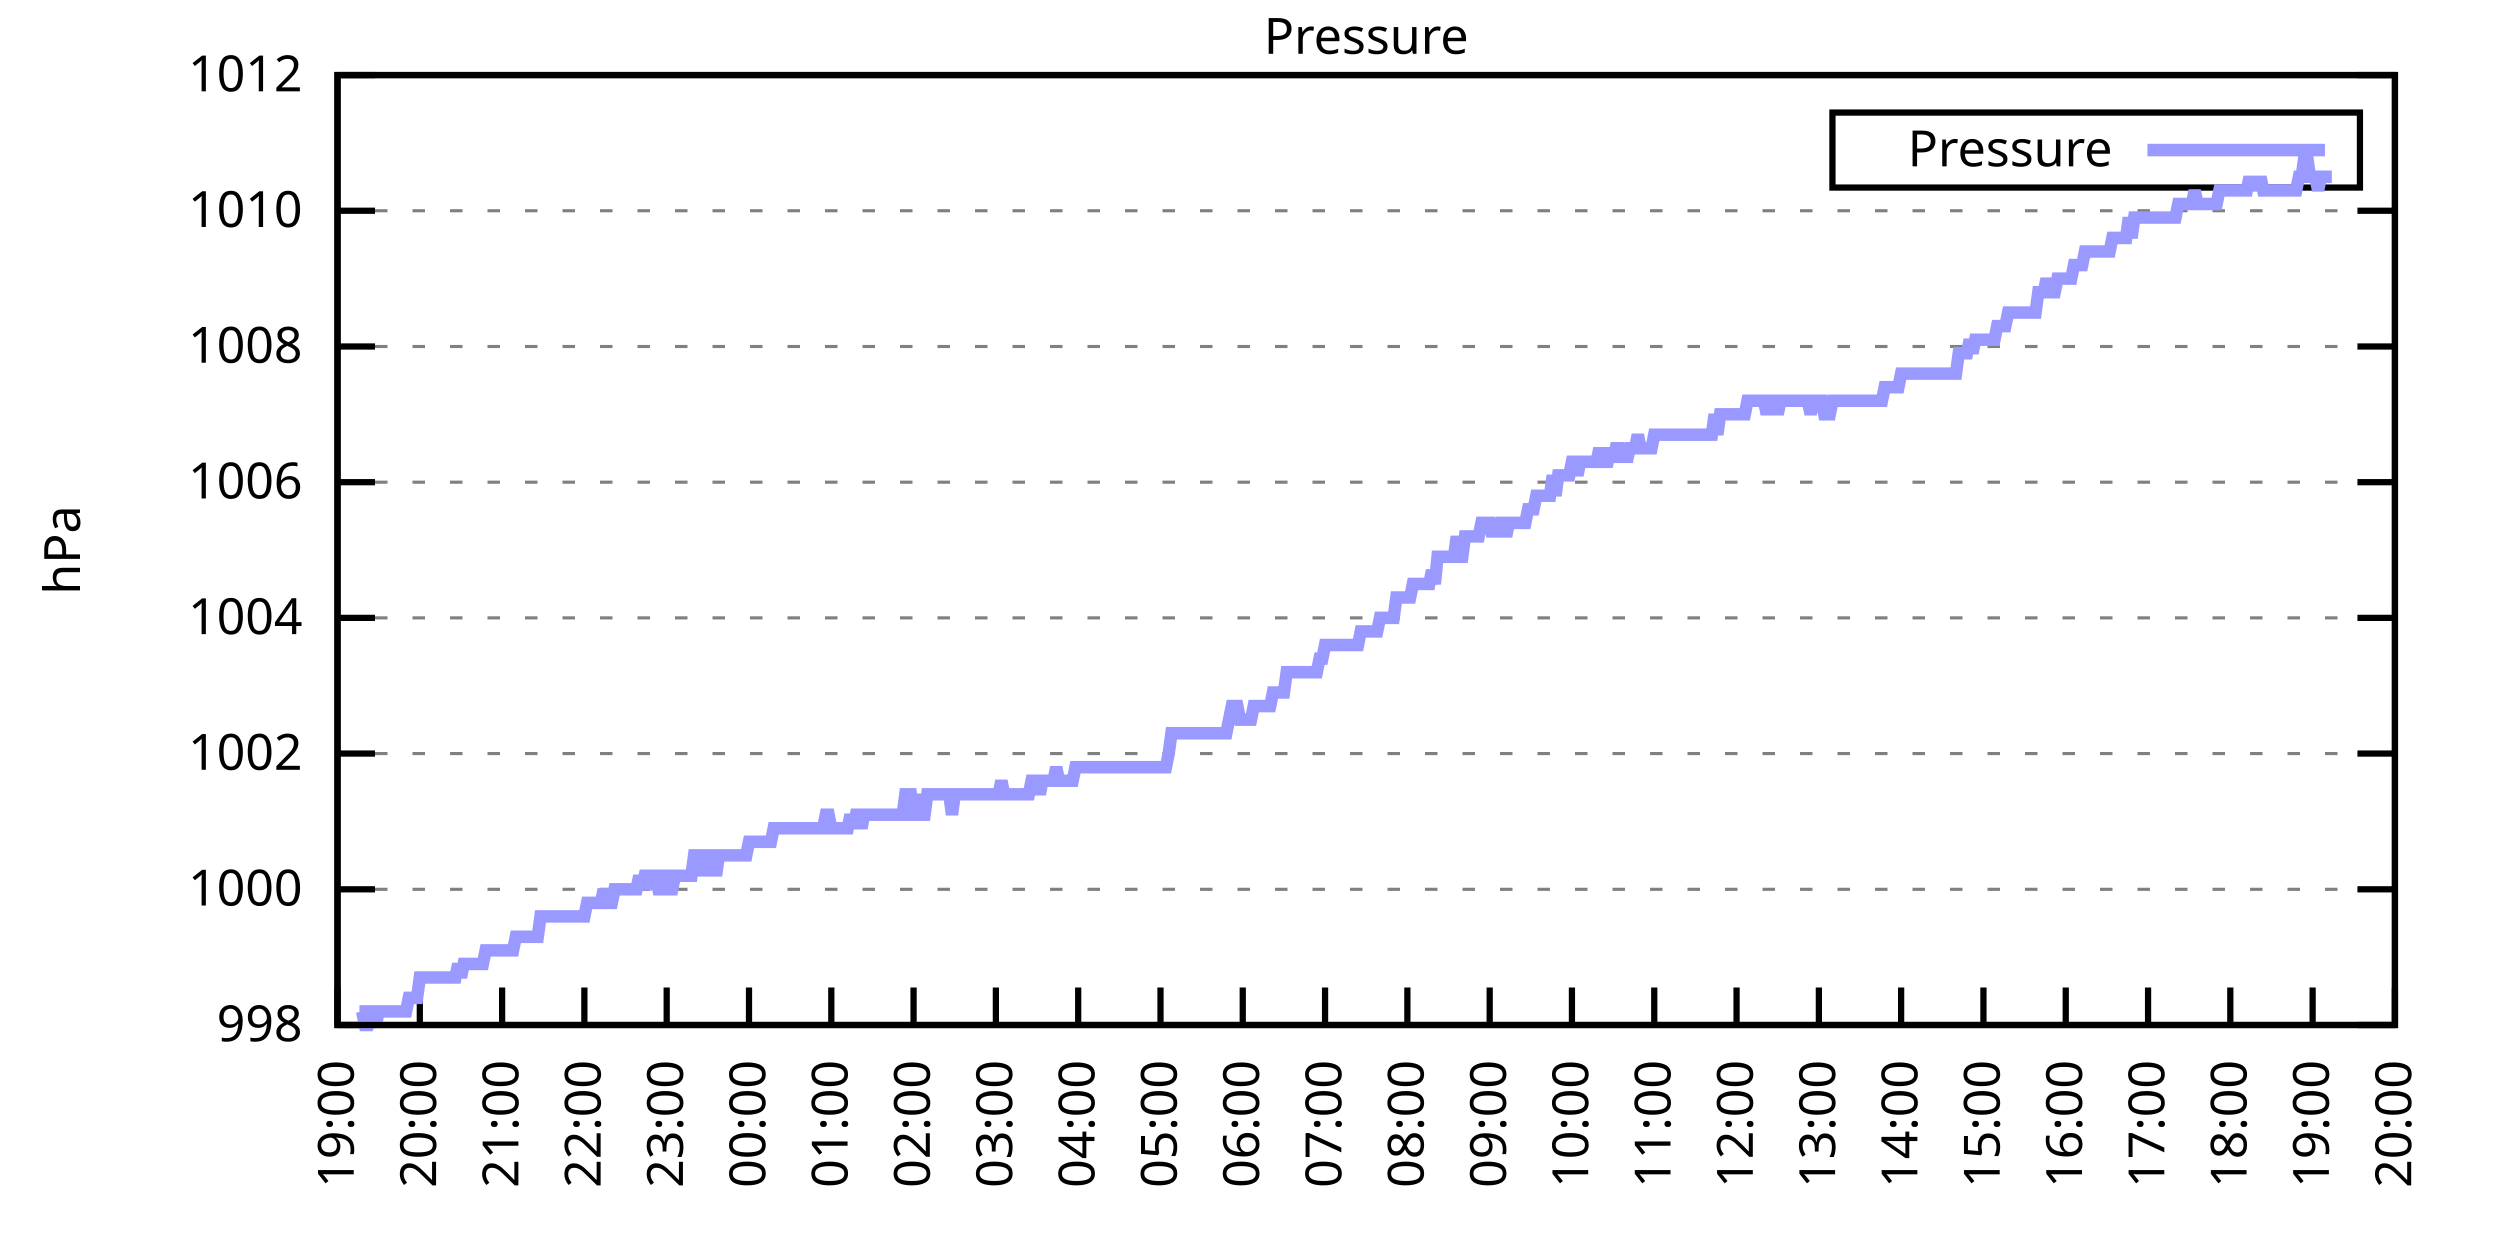
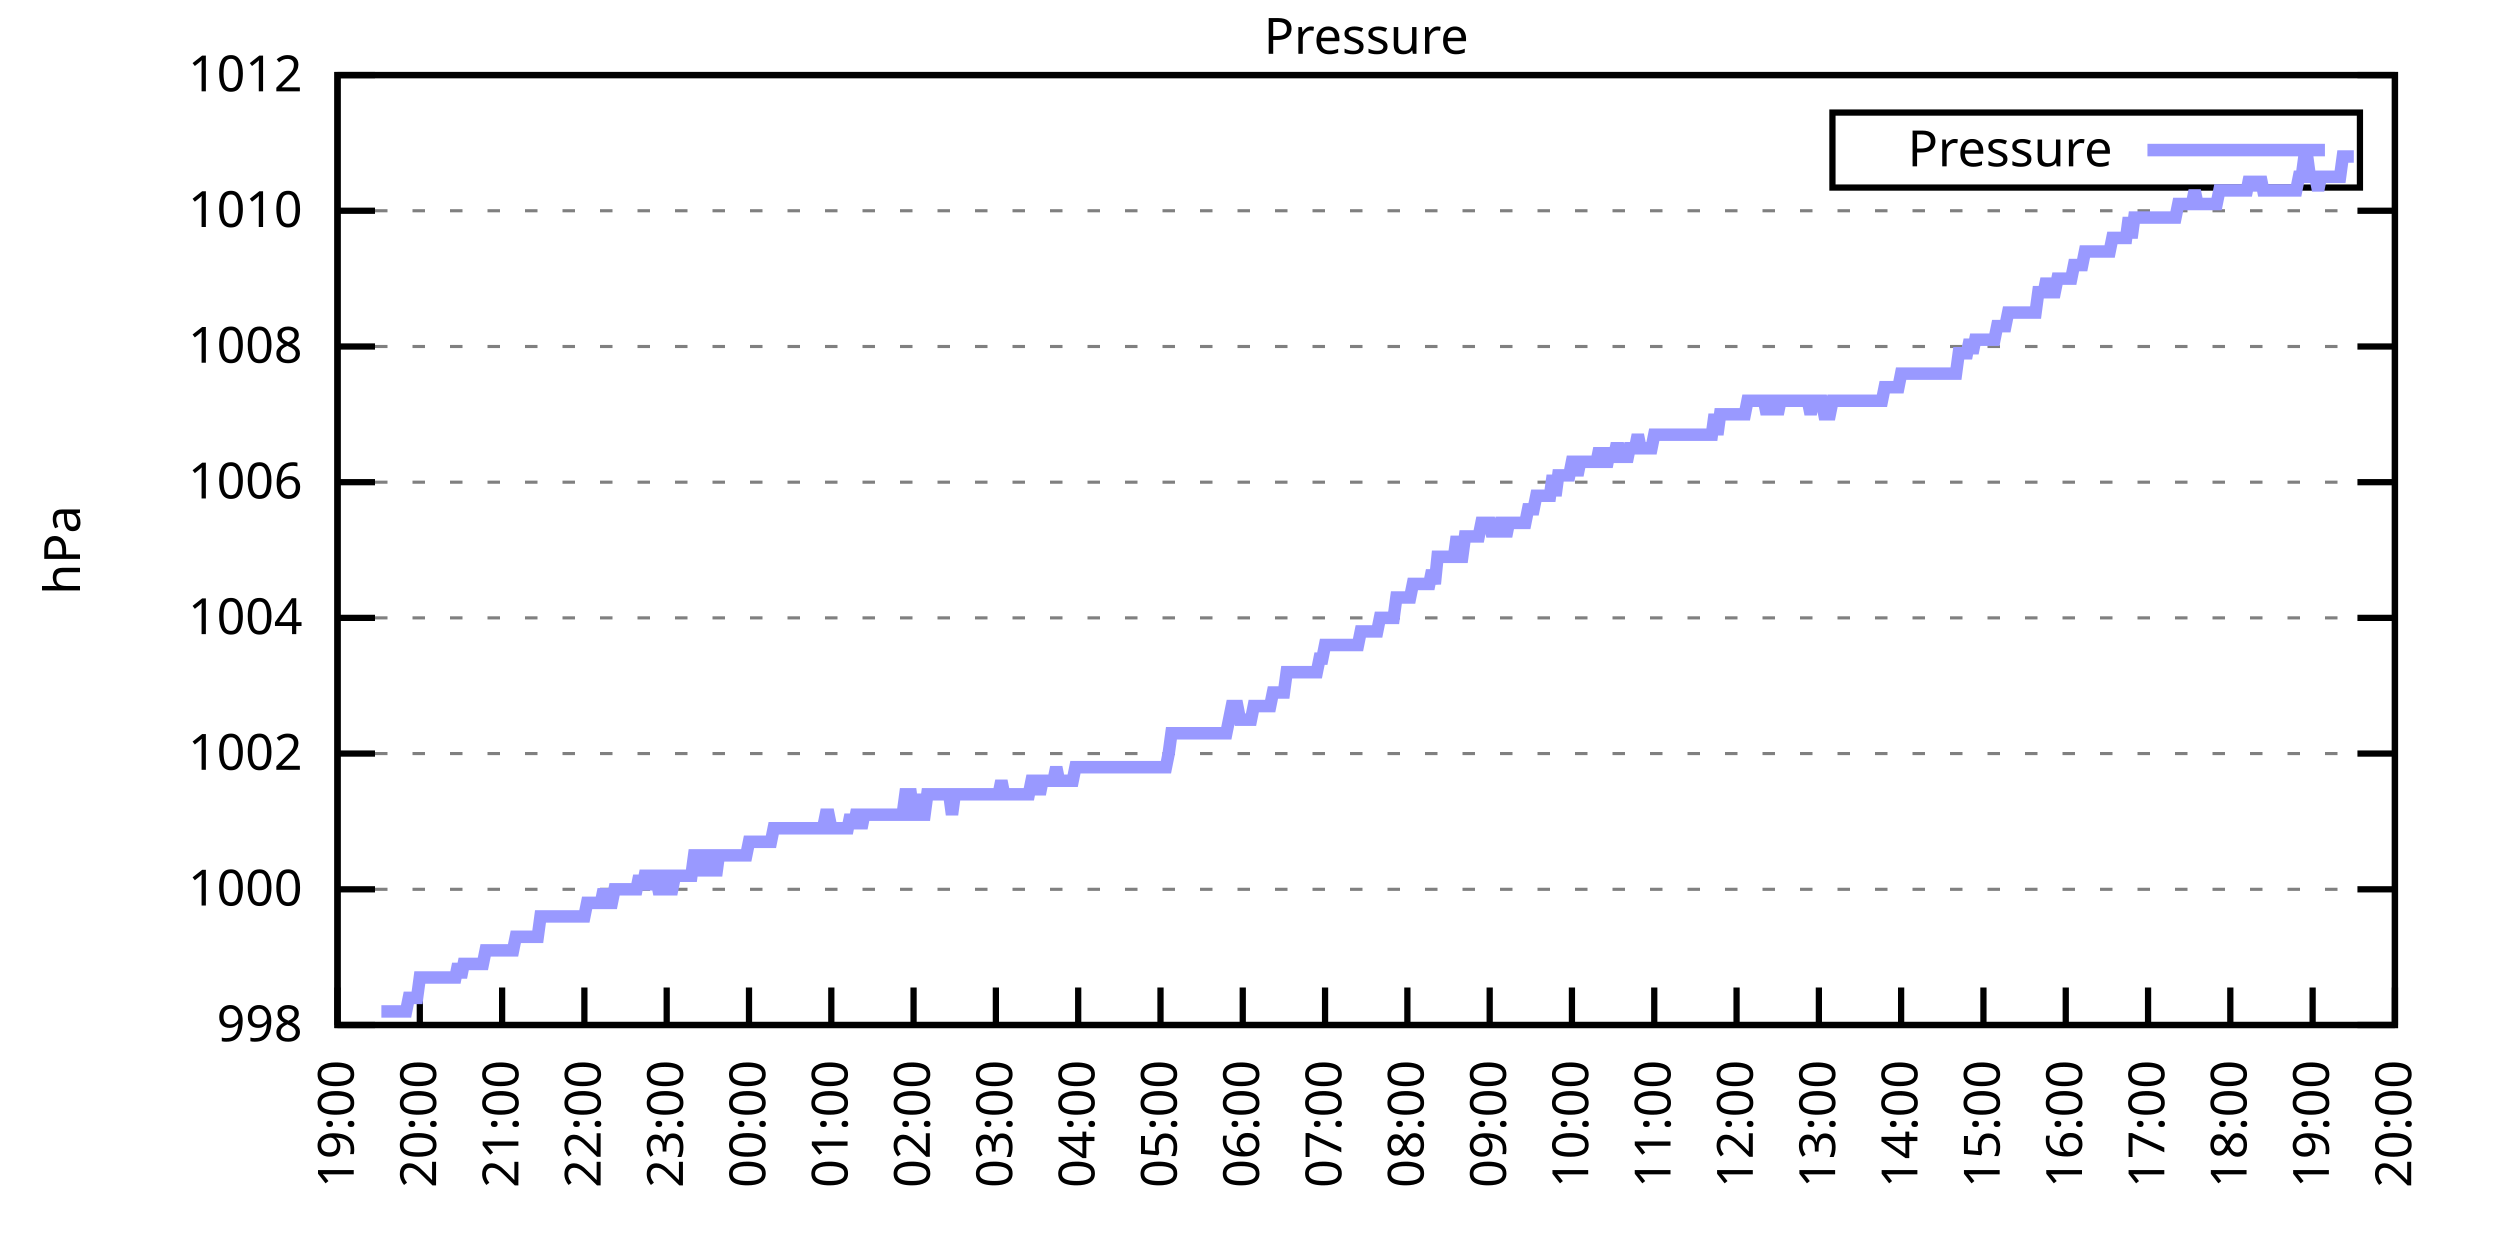
<svg xmlns="http://www.w3.org/2000/svg" xmlns:xlink="http://www.w3.org/1999/xlink" width="400" height="200" viewBox="0 0 400 200">
  <g id="gnuplot_canvas">
    <rect x="0" y="0" width="400" height="200" fill="none" />
    <defs>
      <circle id="gpDot" r="0.5" stroke-width="0.5" stroke="currentColor" />
      <path id="gpPt0" stroke-width="0.333" stroke="currentColor" d="M-1,0 h2 M0,-1 v2" />
      <path id="gpPt1" stroke-width="0.333" stroke="currentColor" d="M-1,-1 L1,1 M1,-1 L-1,1" />
      <path id="gpPt2" stroke-width="0.333" stroke="currentColor" d="M-1,0 L1,0 M0,-1 L0,1 M-1,-1 L1,1 M-1,1 L1,-1" />
      <rect id="gpPt3" stroke-width="0.333" stroke="currentColor" x="-1" y="-1" width="2" height="2" />
      <rect id="gpPt4" stroke-width="0.333" stroke="currentColor" fill="currentColor" x="-1" y="-1" width="2" height="2" />
      <circle id="gpPt5" stroke-width="0.333" stroke="currentColor" cx="0" cy="0" r="1" />
      <use xlink:href="#gpPt5" id="gpPt6" fill="currentColor" stroke="none" />
      <path id="gpPt7" stroke-width="0.333" stroke="currentColor" d="M0,-1.33 L-1.33,0.67 L1.33,0.67 z" />
      <use xlink:href="#gpPt7" id="gpPt8" fill="currentColor" stroke="none" />
      <use xlink:href="#gpPt7" id="gpPt9" stroke="currentColor" transform="rotate(180)" />
      <use xlink:href="#gpPt9" id="gpPt10" fill="currentColor" stroke="none" />
      <use xlink:href="#gpPt3" id="gpPt11" stroke="currentColor" transform="rotate(45)" />
      <use xlink:href="#gpPt11" id="gpPt12" fill="currentColor" stroke="none" />
      <path id="gpPt13" stroke-width="0.333" stroke="currentColor" d="M0,1.330 L1.265,0.411 L0.782,-1.067 L-0.782,-1.076 L-1.265,0.411 z" />
      <use xlink:href="#gpPt13" id="gpPt14" fill="currentColor" stroke="none" />
      <filter id="textbox" filterUnits="objectBoundingBox" x="0" y="0" height="1" width="1">
        <feFlood flood-color="white" flood-opacity="1" result="bgnd" />
        <feComposite in="SourceGraphic" in2="bgnd" operator="atop" />
      </filter>
      <filter id="greybox" filterUnits="objectBoundingBox" x="0" y="0" height="1" width="1">
        <feFlood flood-color="lightgrey" flood-opacity="1" result="grey" />
        <feComposite in="SourceGraphic" in2="grey" operator="atop" />
      </filter>
    </defs>
    <g fill="none" color="white" stroke="currentColor" stroke-width="1.00" stroke-linecap="butt" stroke-linejoin="miter">
</g>
    <g fill="none" color="black" stroke="currentColor" stroke-width="1.00" stroke-linecap="butt" stroke-linejoin="miter">
      <g stroke="none" shape-rendering="crispEdges">
        <polygon fill="rgb(255, 255, 255)" points="54.00,164.00 383.18,164.00 383.18,12.02 54.00,12.02 " />
      </g>
    </g>
    <g fill="none" color="black" stroke="currentColor" stroke-width="1.00" stroke-linecap="butt" stroke-linejoin="miter">
</g>
    <g fill="none" color="black" stroke="black" stroke-width="0.50" stroke-linecap="butt" stroke-linejoin="miter">
</g>
    <g fill="none" color="gray" stroke="currentColor" stroke-width="0.50" stroke-linecap="butt" stroke-linejoin="miter">
      <path stroke="gray" stroke-dasharray="2,4" class="gridline" d="M54.00,164.00 L383.19,164.00  " />
    </g>
    <g fill="none" color="gray" stroke="gray" stroke-width="1.00" stroke-linecap="butt" stroke-linejoin="miter">
</g>
    <g fill="none" color="black" stroke="currentColor" stroke-width="1.00" stroke-linecap="butt" stroke-linejoin="miter">
      <path stroke="black" d="M54.00,164.00 L60.00,164.00 M383.19,164.00 L377.19,164.00  " />
      <g transform="translate(48.40,166.60)" stroke="none" fill="black" font-family="Sans" font-size="8.00" text-anchor="end">
        <text>
          <tspan font-family="Sans"> 998</tspan>
        </text>
      </g>
    </g>
    <g fill="none" color="black" stroke="currentColor" stroke-width="1.00" stroke-linecap="butt" stroke-linejoin="miter">
</g>
    <g fill="none" color="black" stroke="black" stroke-width="0.50" stroke-linecap="butt" stroke-linejoin="miter">
</g>
    <g fill="none" color="gray" stroke="currentColor" stroke-width="0.50" stroke-linecap="butt" stroke-linejoin="miter">
      <path stroke="gray" stroke-dasharray="2,4" class="gridline" d="M54.00,142.29 L383.19,142.29  " />
    </g>
    <g fill="none" color="gray" stroke="gray" stroke-width="1.00" stroke-linecap="butt" stroke-linejoin="miter">
</g>
    <g fill="none" color="black" stroke="currentColor" stroke-width="1.00" stroke-linecap="butt" stroke-linejoin="miter">
      <path stroke="black" d="M54.00,142.29 L60.00,142.29 M383.19,142.29 L377.19,142.29  " />
      <g transform="translate(48.40,144.89)" stroke="none" fill="black" font-family="Sans" font-size="8.00" text-anchor="end">
        <text>
          <tspan font-family="Sans"> 1000</tspan>
        </text>
      </g>
    </g>
    <g fill="none" color="black" stroke="currentColor" stroke-width="1.00" stroke-linecap="butt" stroke-linejoin="miter">
</g>
    <g fill="none" color="black" stroke="black" stroke-width="0.50" stroke-linecap="butt" stroke-linejoin="miter">
</g>
    <g fill="none" color="gray" stroke="currentColor" stroke-width="0.50" stroke-linecap="butt" stroke-linejoin="miter">
      <path stroke="gray" stroke-dasharray="2,4" class="gridline" d="M54.00,120.57 L383.19,120.57  " />
    </g>
    <g fill="none" color="gray" stroke="gray" stroke-width="1.00" stroke-linecap="butt" stroke-linejoin="miter">
</g>
    <g fill="none" color="black" stroke="currentColor" stroke-width="1.00" stroke-linecap="butt" stroke-linejoin="miter">
      <path stroke="black" d="M54.00,120.57 L60.00,120.57 M383.19,120.57 L377.19,120.57  " />
      <g transform="translate(48.40,123.17)" stroke="none" fill="black" font-family="Sans" font-size="8.00" text-anchor="end">
        <text>
          <tspan font-family="Sans"> 1002</tspan>
        </text>
      </g>
    </g>
    <g fill="none" color="black" stroke="currentColor" stroke-width="1.00" stroke-linecap="butt" stroke-linejoin="miter">
</g>
    <g fill="none" color="black" stroke="black" stroke-width="0.50" stroke-linecap="butt" stroke-linejoin="miter">
</g>
    <g fill="none" color="gray" stroke="currentColor" stroke-width="0.50" stroke-linecap="butt" stroke-linejoin="miter">
      <path stroke="gray" stroke-dasharray="2,4" class="gridline" d="M54.00,98.86 L383.19,98.86  " />
    </g>
    <g fill="none" color="gray" stroke="gray" stroke-width="1.00" stroke-linecap="butt" stroke-linejoin="miter">
</g>
    <g fill="none" color="black" stroke="currentColor" stroke-width="1.00" stroke-linecap="butt" stroke-linejoin="miter">
      <path stroke="black" d="M54.00,98.86 L60.00,98.86 M383.19,98.86 L377.19,98.86  " />
      <g transform="translate(48.40,101.46)" stroke="none" fill="black" font-family="Sans" font-size="8.00" text-anchor="end">
        <text>
          <tspan font-family="Sans"> 1004</tspan>
        </text>
      </g>
    </g>
    <g fill="none" color="black" stroke="currentColor" stroke-width="1.00" stroke-linecap="butt" stroke-linejoin="miter">
</g>
    <g fill="none" color="black" stroke="black" stroke-width="0.50" stroke-linecap="butt" stroke-linejoin="miter">
</g>
    <g fill="none" color="gray" stroke="currentColor" stroke-width="0.50" stroke-linecap="butt" stroke-linejoin="miter">
      <path stroke="gray" stroke-dasharray="2,4" class="gridline" d="M54.00,77.15 L383.19,77.15  " />
    </g>
    <g fill="none" color="gray" stroke="gray" stroke-width="1.00" stroke-linecap="butt" stroke-linejoin="miter">
</g>
    <g fill="none" color="black" stroke="currentColor" stroke-width="1.00" stroke-linecap="butt" stroke-linejoin="miter">
      <path stroke="black" d="M54.00,77.15 L60.00,77.15 M383.19,77.15 L377.19,77.15  " />
      <g transform="translate(48.40,79.75)" stroke="none" fill="black" font-family="Sans" font-size="8.00" text-anchor="end">
        <text>
          <tspan font-family="Sans"> 1006</tspan>
        </text>
      </g>
    </g>
    <g fill="none" color="black" stroke="currentColor" stroke-width="1.00" stroke-linecap="butt" stroke-linejoin="miter">
</g>
    <g fill="none" color="black" stroke="black" stroke-width="0.50" stroke-linecap="butt" stroke-linejoin="miter">
</g>
    <g fill="none" color="gray" stroke="currentColor" stroke-width="0.50" stroke-linecap="butt" stroke-linejoin="miter">
      <path stroke="gray" stroke-dasharray="2,4" class="gridline" d="M54.00,55.44 L383.19,55.44  " />
    </g>
    <g fill="none" color="gray" stroke="gray" stroke-width="1.00" stroke-linecap="butt" stroke-linejoin="miter">
</g>
    <g fill="none" color="black" stroke="currentColor" stroke-width="1.00" stroke-linecap="butt" stroke-linejoin="miter">
      <path stroke="black" d="M54.00,55.44 L60.00,55.44 M383.19,55.44 L377.19,55.44  " />
      <g transform="translate(48.40,58.04)" stroke="none" fill="black" font-family="Sans" font-size="8.00" text-anchor="end">
        <text>
          <tspan font-family="Sans"> 1008</tspan>
        </text>
      </g>
    </g>
    <g fill="none" color="black" stroke="currentColor" stroke-width="1.00" stroke-linecap="butt" stroke-linejoin="miter">
</g>
    <g fill="none" color="black" stroke="black" stroke-width="0.50" stroke-linecap="butt" stroke-linejoin="miter">
</g>
    <g fill="none" color="gray" stroke="currentColor" stroke-width="0.50" stroke-linecap="butt" stroke-linejoin="miter">
      <path stroke="gray" stroke-dasharray="2,4" class="gridline" d="M54.00,33.72 L383.19,33.72  " />
    </g>
    <g fill="none" color="gray" stroke="gray" stroke-width="1.00" stroke-linecap="butt" stroke-linejoin="miter">
</g>
    <g fill="none" color="black" stroke="currentColor" stroke-width="1.00" stroke-linecap="butt" stroke-linejoin="miter">
      <path stroke="black" d="M54.00,33.72 L60.00,33.72 M383.19,33.72 L377.19,33.72  " />
      <g transform="translate(48.40,36.32)" stroke="none" fill="black" font-family="Sans" font-size="8.00" text-anchor="end">
        <text>
          <tspan font-family="Sans"> 1010</tspan>
        </text>
      </g>
    </g>
    <g fill="none" color="black" stroke="currentColor" stroke-width="1.00" stroke-linecap="butt" stroke-linejoin="miter">
</g>
    <g fill="none" color="black" stroke="black" stroke-width="0.50" stroke-linecap="butt" stroke-linejoin="miter">
</g>
    <g fill="none" color="gray" stroke="currentColor" stroke-width="0.50" stroke-linecap="butt" stroke-linejoin="miter">
      <path stroke="gray" stroke-dasharray="2,4" class="gridline" d="M54.00,12.01 L383.19,12.01  " />
    </g>
    <g fill="none" color="gray" stroke="gray" stroke-width="1.00" stroke-linecap="butt" stroke-linejoin="miter">
</g>
    <g fill="none" color="black" stroke="currentColor" stroke-width="1.00" stroke-linecap="butt" stroke-linejoin="miter">
      <path stroke="black" d="M54.00,12.01 L60.00,12.01 M383.19,12.01 L377.19,12.01  " />
      <g transform="translate(48.40,14.61)" stroke="none" fill="black" font-family="Sans" font-size="8.00" text-anchor="end">
        <text>
          <tspan font-family="Sans"> 1012</tspan>
        </text>
      </g>
    </g>
    <g fill="none" color="black" stroke="currentColor" stroke-width="1.00" stroke-linecap="butt" stroke-linejoin="miter">
      <path stroke="black" d="M54.00,164.00 L54.00,158.00  " />
      <g transform="translate(56.60,169.60) rotate(270.00)" stroke="none" fill="black" font-family="Sans" font-size="8.00" text-anchor="end">
        <text>
          <tspan font-family="Sans">19:00</tspan>
        </text>
      </g>
    </g>
    <g fill="none" color="black" stroke="currentColor" stroke-width="1.00" stroke-linecap="butt" stroke-linejoin="miter">
      <path stroke="black" d="M67.17,164.00 L67.17,158.00  " />
      <g transform="translate(69.77,169.60) rotate(270.00)" stroke="none" fill="black" font-family="Sans" font-size="8.00" text-anchor="end">
        <text>
          <tspan font-family="Sans">20:00</tspan>
        </text>
      </g>
    </g>
    <g fill="none" color="black" stroke="currentColor" stroke-width="1.00" stroke-linecap="butt" stroke-linejoin="miter">
      <path stroke="black" d="M80.34,164.00 L80.34,158.00  " />
      <g transform="translate(82.94,169.60) rotate(270.00)" stroke="none" fill="black" font-family="Sans" font-size="8.00" text-anchor="end">
        <text>
          <tspan font-family="Sans">21:00</tspan>
        </text>
      </g>
    </g>
    <g fill="none" color="black" stroke="currentColor" stroke-width="1.00" stroke-linecap="butt" stroke-linejoin="miter">
      <path stroke="black" d="M93.50,164.00 L93.50,158.00  " />
      <g transform="translate(96.10,169.60) rotate(270.00)" stroke="none" fill="black" font-family="Sans" font-size="8.00" text-anchor="end">
        <text>
          <tspan font-family="Sans">22:00</tspan>
        </text>
      </g>
    </g>
    <g fill="none" color="black" stroke="currentColor" stroke-width="1.00" stroke-linecap="butt" stroke-linejoin="miter">
      <path stroke="black" d="M106.67,164.00 L106.67,158.00  " />
      <g transform="translate(109.27,169.60) rotate(270.00)" stroke="none" fill="black" font-family="Sans" font-size="8.00" text-anchor="end">
        <text>
          <tspan font-family="Sans">23:00</tspan>
        </text>
      </g>
    </g>
    <g fill="none" color="black" stroke="currentColor" stroke-width="1.00" stroke-linecap="butt" stroke-linejoin="miter">
      <path stroke="black" d="M119.84,164.00 L119.84,158.00  " />
      <g transform="translate(122.44,169.60) rotate(270.00)" stroke="none" fill="black" font-family="Sans" font-size="8.00" text-anchor="end">
        <text>
          <tspan font-family="Sans">00:00</tspan>
        </text>
      </g>
    </g>
    <g fill="none" color="black" stroke="currentColor" stroke-width="1.00" stroke-linecap="butt" stroke-linejoin="miter">
      <path stroke="black" d="M133.01,164.00 L133.01,158.00  " />
      <g transform="translate(135.61,169.60) rotate(270.00)" stroke="none" fill="black" font-family="Sans" font-size="8.00" text-anchor="end">
        <text>
          <tspan font-family="Sans">01:00</tspan>
        </text>
      </g>
    </g>
    <g fill="none" color="black" stroke="currentColor" stroke-width="1.00" stroke-linecap="butt" stroke-linejoin="miter">
      <path stroke="black" d="M146.17,164.00 L146.17,158.00  " />
      <g transform="translate(148.77,169.60) rotate(270.00)" stroke="none" fill="black" font-family="Sans" font-size="8.00" text-anchor="end">
        <text>
          <tspan font-family="Sans">02:00</tspan>
        </text>
      </g>
    </g>
    <g fill="none" color="black" stroke="currentColor" stroke-width="1.00" stroke-linecap="butt" stroke-linejoin="miter">
      <path stroke="black" d="M159.34,164.00 L159.34,158.00  " />
      <g transform="translate(161.94,169.60) rotate(270.00)" stroke="none" fill="black" font-family="Sans" font-size="8.00" text-anchor="end">
        <text>
          <tspan font-family="Sans">03:00</tspan>
        </text>
      </g>
    </g>
    <g fill="none" color="black" stroke="currentColor" stroke-width="1.00" stroke-linecap="butt" stroke-linejoin="miter">
      <path stroke="black" d="M172.51,164.00 L172.51,158.00  " />
      <g transform="translate(175.11,169.60) rotate(270.00)" stroke="none" fill="black" font-family="Sans" font-size="8.00" text-anchor="end">
        <text>
          <tspan font-family="Sans">04:00</tspan>
        </text>
      </g>
    </g>
    <g fill="none" color="black" stroke="currentColor" stroke-width="1.00" stroke-linecap="butt" stroke-linejoin="miter">
      <path stroke="black" d="M185.68,164.00 L185.68,158.00  " />
      <g transform="translate(188.28,169.60) rotate(270.00)" stroke="none" fill="black" font-family="Sans" font-size="8.00" text-anchor="end">
        <text>
          <tspan font-family="Sans">05:00</tspan>
        </text>
      </g>
    </g>
    <g fill="none" color="black" stroke="currentColor" stroke-width="1.00" stroke-linecap="butt" stroke-linejoin="miter">
      <path stroke="black" d="M198.84,164.00 L198.84,158.00  " />
      <g transform="translate(201.44,169.60) rotate(270.00)" stroke="none" fill="black" font-family="Sans" font-size="8.00" text-anchor="end">
        <text>
          <tspan font-family="Sans">06:00</tspan>
        </text>
      </g>
    </g>
    <g fill="none" color="black" stroke="currentColor" stroke-width="1.00" stroke-linecap="butt" stroke-linejoin="miter">
      <path stroke="black" d="M212.01,164.00 L212.01,158.00  " />
      <g transform="translate(214.61,169.60) rotate(270.00)" stroke="none" fill="black" font-family="Sans" font-size="8.00" text-anchor="end">
        <text>
          <tspan font-family="Sans">07:00</tspan>
        </text>
      </g>
    </g>
    <g fill="none" color="black" stroke="currentColor" stroke-width="1.00" stroke-linecap="butt" stroke-linejoin="miter">
      <path stroke="black" d="M225.18,164.00 L225.18,158.00  " />
      <g transform="translate(227.78,169.60) rotate(270.00)" stroke="none" fill="black" font-family="Sans" font-size="8.00" text-anchor="end">
        <text>
          <tspan font-family="Sans">08:00</tspan>
        </text>
      </g>
    </g>
    <g fill="none" color="black" stroke="currentColor" stroke-width="1.00" stroke-linecap="butt" stroke-linejoin="miter">
      <path stroke="black" d="M238.35,164.00 L238.35,158.00  " />
      <g transform="translate(240.95,169.60) rotate(270.00)" stroke="none" fill="black" font-family="Sans" font-size="8.00" text-anchor="end">
        <text>
          <tspan font-family="Sans">09:00</tspan>
        </text>
      </g>
    </g>
    <g fill="none" color="black" stroke="currentColor" stroke-width="1.00" stroke-linecap="butt" stroke-linejoin="miter">
      <path stroke="black" d="M251.51,164.00 L251.51,158.00  " />
      <g transform="translate(254.11,169.60) rotate(270.00)" stroke="none" fill="black" font-family="Sans" font-size="8.00" text-anchor="end">
        <text>
          <tspan font-family="Sans">10:00</tspan>
        </text>
      </g>
    </g>
    <g fill="none" color="black" stroke="currentColor" stroke-width="1.00" stroke-linecap="butt" stroke-linejoin="miter">
      <path stroke="black" d="M264.68,164.00 L264.68,158.00  " />
      <g transform="translate(267.28,169.60) rotate(270.00)" stroke="none" fill="black" font-family="Sans" font-size="8.00" text-anchor="end">
        <text>
          <tspan font-family="Sans">11:00</tspan>
        </text>
      </g>
    </g>
    <g fill="none" color="black" stroke="currentColor" stroke-width="1.00" stroke-linecap="butt" stroke-linejoin="miter">
      <path stroke="black" d="M277.85,164.00 L277.85,158.00  " />
      <g transform="translate(280.45,169.60) rotate(270.00)" stroke="none" fill="black" font-family="Sans" font-size="8.00" text-anchor="end">
        <text>
          <tspan font-family="Sans">12:00</tspan>
        </text>
      </g>
    </g>
    <g fill="none" color="black" stroke="currentColor" stroke-width="1.00" stroke-linecap="butt" stroke-linejoin="miter">
      <path stroke="black" d="M291.02,164.00 L291.02,158.00  " />
      <g transform="translate(293.62,169.60) rotate(270.00)" stroke="none" fill="black" font-family="Sans" font-size="8.00" text-anchor="end">
        <text>
          <tspan font-family="Sans">13:00</tspan>
        </text>
      </g>
    </g>
    <g fill="none" color="black" stroke="currentColor" stroke-width="1.00" stroke-linecap="butt" stroke-linejoin="miter">
      <path stroke="black" d="M304.18,164.00 L304.18,158.00  " />
      <g transform="translate(306.78,169.60) rotate(270.00)" stroke="none" fill="black" font-family="Sans" font-size="8.00" text-anchor="end">
        <text>
          <tspan font-family="Sans">14:00</tspan>
        </text>
      </g>
    </g>
    <g fill="none" color="black" stroke="currentColor" stroke-width="1.00" stroke-linecap="butt" stroke-linejoin="miter">
      <path stroke="black" d="M317.35,164.00 L317.35,158.00  " />
      <g transform="translate(319.95,169.60) rotate(270.00)" stroke="none" fill="black" font-family="Sans" font-size="8.00" text-anchor="end">
        <text>
          <tspan font-family="Sans">15:00</tspan>
        </text>
      </g>
    </g>
    <g fill="none" color="black" stroke="currentColor" stroke-width="1.00" stroke-linecap="butt" stroke-linejoin="miter">
      <path stroke="black" d="M330.52,164.00 L330.52,158.00  " />
      <g transform="translate(333.12,169.60) rotate(270.00)" stroke="none" fill="black" font-family="Sans" font-size="8.00" text-anchor="end">
        <text>
          <tspan font-family="Sans">16:00</tspan>
        </text>
      </g>
    </g>
    <g fill="none" color="black" stroke="currentColor" stroke-width="1.00" stroke-linecap="butt" stroke-linejoin="miter">
      <path stroke="black" d="M343.69,164.00 L343.69,158.00  " />
      <g transform="translate(346.29,169.60) rotate(270.00)" stroke="none" fill="black" font-family="Sans" font-size="8.00" text-anchor="end">
        <text>
          <tspan font-family="Sans">17:00</tspan>
        </text>
      </g>
    </g>
    <g fill="none" color="black" stroke="currentColor" stroke-width="1.00" stroke-linecap="butt" stroke-linejoin="miter">
      <path stroke="black" d="M356.85,164.00 L356.85,158.00  " />
      <g transform="translate(359.45,169.60) rotate(270.00)" stroke="none" fill="black" font-family="Sans" font-size="8.00" text-anchor="end">
        <text>
          <tspan font-family="Sans">18:00</tspan>
        </text>
      </g>
    </g>
    <g fill="none" color="black" stroke="currentColor" stroke-width="1.00" stroke-linecap="butt" stroke-linejoin="miter">
      <path stroke="black" d="M370.02,164.00 L370.02,158.00  " />
      <g transform="translate(372.62,169.60) rotate(270.00)" stroke="none" fill="black" font-family="Sans" font-size="8.00" text-anchor="end">
        <text>
          <tspan font-family="Sans">19:00</tspan>
        </text>
      </g>
    </g>
    <g fill="none" color="black" stroke="currentColor" stroke-width="1.00" stroke-linecap="butt" stroke-linejoin="miter">
      <path stroke="black" d="M383.19,164.00 L383.19,158.00  " />
      <g transform="translate(385.79,169.60) rotate(270.00)" stroke="none" fill="black" font-family="Sans" font-size="8.00" text-anchor="end">
        <text>
          <tspan font-family="Sans">20:00</tspan>
        </text>
      </g>
    </g>
    <g fill="none" color="black" stroke="currentColor" stroke-width="1.00" stroke-linecap="butt" stroke-linejoin="miter">
</g>
    <g fill="none" color="black" stroke="currentColor" stroke-width="1.00" stroke-linecap="butt" stroke-linejoin="miter">
      <path stroke="black" d="M54.00,12.01 L54.00,164.00 L383.19,164.00 L383.19,12.01 L54.00,12.01 Z  " />
    </g>
    <g fill="none" color="black" stroke="currentColor" stroke-width="1.00" stroke-linecap="butt" stroke-linejoin="miter">
</g>
    <g fill="none" color="black" stroke="currentColor" stroke-width="1.00" stroke-linecap="butt" stroke-linejoin="miter">
      <path stroke="black" d="M293.19,30.01 L293.19,18.01 L377.59,18.01 L377.59,30.01 L293.19,30.01 Z  " />
    </g>
    <g id="Pressure_plot_1">
      <g fill="none" color="white" stroke="black" stroke-width="2.00" stroke-linecap="butt" stroke-linejoin="miter">
</g>
      <g fill="none" color="black" stroke="currentColor" stroke-width="2.00" stroke-linecap="butt" stroke-linejoin="miter">
        <g transform="translate(337.99,26.61)" stroke="none" fill="black" font-family="Sans" font-size="8.00" text-anchor="end">
          <text>
            <tspan font-family="Sans">Pressure</tspan>
          </text>
        </g>
      </g>
      <g fill="none" color="black" stroke="currentColor" stroke-width="2.00" stroke-linecap="butt" stroke-linejoin="miter">
-         <path stroke="rgb(153, 153, 255)" d="M343.59,24.01 L371.99,24.01 M57.51,161.83 L57.95,161.83 L58.39,164.00 L58.83,164.00 L59.27,161.83 L59.71,161.83   L60.14,164.00 L60.58,161.83 L61.02,161.83 L61.46,161.83 L61.90,161.83 L62.34,161.83 L62.78,161.83 L63.22,161.83   L63.66,161.83 L64.10,161.83 L64.53,161.83 L64.97,161.83 L65.41,159.66 L65.85,159.66 L66.29,159.66 L66.73,159.66   L67.17,156.40 L67.61,156.40 L68.05,156.40 L68.48,156.40 L68.92,156.40 L69.36,156.40 L69.80,156.40 L70.24,156.40   L70.68,156.40 L71.12,156.40 L71.56,156.40 L72.00,156.40 L72.43,156.40 L72.87,156.40 L73.31,154.23 L73.75,156.40   L74.19,154.23 L74.63,154.23 L75.07,154.23 L75.51,154.23 L75.95,154.23 L76.38,154.23 L76.82,154.23 L77.26,154.23   L77.70,152.06 L78.14,152.06 L78.58,152.06 L79.02,152.06 L79.46,152.06 L79.90,152.06 L80.34,152.06 L80.77,152.06   L81.21,152.06 L81.65,152.06 L82.09,152.06 L82.53,149.89 L82.97,149.89 L83.41,149.89 L83.85,149.89 L84.29,149.89   L84.72,149.89 L85.16,149.89 L85.60,149.89 L86.04,149.89 L86.48,146.63 L86.92,146.63 L87.36,146.63 L87.80,146.63   L88.24,146.63 L88.67,146.63 L89.11,146.63 L89.55,146.63 L89.99,146.63 L90.43,146.63 L90.87,146.63 L91.31,146.63   L91.75,146.63 L92.19,146.63 L92.62,146.63 L93.06,146.63 L93.50,146.63 L93.94,144.46 L94.38,144.46 L94.82,144.46   L95.26,144.46 L95.70,144.46 L96.14,144.46 L96.58,142.29 L97.01,144.46 L97.45,144.46 L97.89,144.46 L98.33,142.29   L98.77,142.29 L99.21,142.29 L99.65,142.29 L100.09,142.29 L100.53,142.29 L100.96,142.29 L101.40,142.29 L101.84,142.29   L102.28,140.12 L102.72,142.29 L103.16,140.12 L103.60,140.12 L104.04,142.29 L104.48,140.12 L104.91,140.12 L105.35,142.29   L105.79,142.29 L106.23,140.12 L106.67,140.12 L107.11,142.29 L107.55,142.29 L107.99,140.12 L108.43,140.12 L108.87,140.12   L109.30,140.12 L109.74,140.12 L110.18,140.12 L110.62,140.12 L111.06,136.86 L111.50,136.86 L111.94,136.86 L112.38,140.12   L112.82,136.86 L113.25,140.12 L113.69,136.86 L114.13,136.86 L114.57,140.12 L115.01,136.86 L115.45,136.86 L115.89,136.86   L116.33,136.86 L116.77,136.86 L117.20,136.86 L117.64,136.86 L118.08,136.86 L118.52,136.86 L118.96,136.86 L119.40,136.86   L119.84,134.69 L120.28,134.69 L120.72,134.69 L121.15,134.69 L121.59,134.69 L122.03,134.69 L122.47,134.69 L122.91,134.69   L123.35,134.69 L123.79,132.52 L124.23,132.52 L124.67,132.52 L125.11,132.52 L125.54,132.52 L125.98,132.52 L126.42,132.52   L126.86,132.52 L127.30,132.52 L127.74,132.52 L128.18,132.52 L128.62,132.52 L129.06,132.52 L129.49,132.52 L129.93,132.52   L130.37,132.52 L130.81,132.52 L131.25,132.52 L131.69,132.52 L132.13,130.35 L132.57,130.35 L133.01,132.52 L133.44,132.52   L133.88,132.52 L134.32,132.52 L134.76,132.52 L135.20,132.52 L135.64,132.52 L136.08,130.35 L136.52,132.52 L136.96,130.35   L137.39,130.35 L137.83,132.52 L138.27,130.35 L138.71,130.35 L139.15,130.35 L139.59,130.35 L140.03,130.35 L140.47,130.35   L140.91,130.35 L141.35,130.35 L141.78,130.35 L142.22,130.35 L142.66,130.35 L143.10,130.35 L143.54,130.35 L143.98,130.35   L144.42,130.35 L144.86,127.09 L145.30,127.09 L145.73,127.09 L146.17,130.35 L146.61,130.35 L147.05,127.09 L147.49,130.35   L147.93,130.35 L148.37,127.09 L148.81,127.09 L149.25,127.09 L149.68,127.09 L150.12,127.09 L150.56,127.09 L151.00,127.09   L151.44,127.09 L151.88,127.09 L152.32,130.35 L152.76,127.09 L153.20,127.09 L153.63,127.09 L154.07,127.09 L154.51,127.09   L154.95,127.09 L155.39,127.09 L155.83,127.09 L156.27,127.09 L156.71,127.09 L157.15,127.09 L157.59,127.09 L158.02,127.09   L158.46,127.09 L158.90,127.09 L159.34,127.09 L159.78,127.09 L160.22,124.92 L160.66,127.09 L161.10,127.09 L161.54,127.09   L161.97,127.09 L162.41,127.09 L162.85,127.09 L163.29,127.09 L163.73,127.09 L164.17,127.09 L164.61,127.09 L165.05,124.92   L165.49,124.92 L165.92,124.92 L166.36,127.09 L166.80,124.92 L167.24,124.92 L167.68,124.92 L168.12,124.92 L168.56,124.92   L169.00,122.75 L169.44,124.92 L169.87,124.92 L170.31,124.92 L170.75,124.92 L171.19,124.92 L171.63,124.92 L172.07,122.75   L172.51,122.75 L172.95,122.75 L173.39,122.75 L173.83,122.75 L174.26,122.75 L174.70,122.75 L175.14,122.75 L175.58,122.75   L176.02,122.75 L176.46,122.75 L176.90,122.75 L177.34,122.75 L177.78,122.75 L178.21,122.75 L178.65,122.75 L179.09,122.75   L179.53,122.75 L179.97,122.75 L180.41,122.75 L180.85,122.75 L181.29,122.75 L181.73,122.75 L182.16,122.75 L182.60,122.75   L183.04,122.75 L183.48,122.75 L183.92,122.75 L184.36,122.75 L184.80,122.75 L185.24,122.75 L185.68,122.75 L186.11,122.75   L186.55,122.75 L186.99,120.57 L187.43,117.32 L187.87,117.32 L188.31,117.32 L188.75,117.32 L189.19,117.32 L189.63,117.32   L190.07,117.32 L190.50,117.32 L190.94,117.32 L191.38,117.32 L191.82,117.32 L192.26,117.32 L192.70,117.32 L193.14,117.32   L193.58,117.32 L194.02,117.32 L194.45,117.32 L194.89,117.32 L195.33,117.32 L195.77,117.32 L196.21,117.32 L196.65,115.15   L197.09,112.97 L197.53,112.97 L197.97,112.97 L198.40,115.15 L198.84,115.15 L199.28,115.15 L199.72,115.15 L200.16,115.15   L200.60,112.97 L201.04,112.97 L201.48,112.97 L201.92,112.97 L202.35,112.97 L202.79,112.97 L203.23,112.97 L203.67,110.80   L204.11,110.80 L204.55,110.80 L204.99,110.80 L205.43,110.80 L205.87,107.55 L206.31,107.55 L206.74,107.55 L207.18,107.55   L207.62,107.55 L208.06,107.55 L208.50,107.55 L208.94,107.55 L209.38,107.55 L209.82,107.55 L210.26,107.55 L210.69,107.55   L211.13,105.38 L211.57,105.38 L212.01,103.20 L212.45,103.20 L212.89,103.20 L213.33,103.20 L213.77,103.20 L214.21,103.20   L214.64,103.20 L215.08,103.20 L215.52,103.20 L215.96,103.20 L216.40,103.20 L216.84,103.20 L217.28,103.20 L217.72,101.03   L218.16,101.03 L218.60,101.03 L219.03,101.03 L219.47,101.03 L219.91,101.03 L220.35,101.03 L220.79,98.86 L221.23,98.86   L221.67,98.86 L222.11,98.86 L222.55,98.86 L222.98,98.86 L223.42,95.60 L223.86,95.60 L224.30,95.60 L224.74,95.60   L225.18,95.60 L225.62,95.60 L226.06,93.43 L226.50,93.43 L226.93,93.43 L227.37,93.43 L227.81,93.43 L228.25,93.43   L228.69,93.43 L229.13,91.26 L229.57,93.43 L230.01,89.09 L230.45,89.09 L230.88,89.09 L231.32,89.09 L231.76,89.09   L232.20,89.09 L232.64,89.09 L233.08,85.83 L233.52,89.09 L233.96,89.09 L234.40,85.83 L234.84,85.83 L235.27,85.83   L235.71,85.83 L236.15,85.83 L236.59,85.83 L237.03,83.66 L237.47,83.66 L237.91,83.66 L238.35,83.66 L238.79,85.83   L239.22,83.66 L239.66,85.83 L240.10,83.66 L240.54,83.66 L240.98,85.83 L241.42,83.66 L241.86,83.66 L242.30,83.66   L242.74,83.66 L243.17,83.66 L243.61,83.66 L244.05,83.66 L244.49,81.49 L244.93,81.49 L245.37,81.49 L245.81,79.32   L246.25,79.32 L246.69,79.32 L247.12,79.32 L247.56,79.32 L248.00,79.32 L248.44,76.06 L248.88,79.32 L249.32,76.06   L249.76,76.06 L250.20,76.06 L250.64,76.06 L251.08,76.06 L251.51,73.89 L251.95,73.89 L252.39,76.06 L252.83,73.89   L253.27,73.89 L253.71,73.89 L254.15,73.89 L254.59,73.89 L255.03,73.89 L255.46,73.89 L255.90,71.72 L256.34,73.89   L256.78,73.89 L257.22,73.89 L257.66,71.72 L258.10,73.89 L258.54,71.72 L258.98,71.72 L259.41,73.89 L259.85,71.72   L260.29,73.89 L260.73,71.72 L261.17,71.72 L261.61,71.72 L262.05,69.55 L262.49,71.72 L262.93,71.72 L263.36,71.72   L263.80,71.72 L264.24,71.72 L264.68,69.55 L265.12,69.55 L265.56,69.55 L266.00,69.55 L266.44,69.55 L266.88,69.55   L267.32,69.55 L267.75,69.55 L268.19,69.55 L268.63,69.55 L269.07,69.55 L269.51,69.55 L269.95,69.55 L270.39,69.55   L270.83,69.55 L271.27,69.55 L271.70,69.55 L272.14,69.55 L272.58,69.55 L273.02,69.55 L273.46,69.55 L273.90,69.55   L274.34,66.29 L274.78,69.55 L275.22,66.29 L275.65,66.29 L276.09,66.29 L276.53,66.29 L276.97,66.29 L277.41,66.29   L277.85,66.29 L278.29,66.29 L278.73,66.29 L279.17,66.29 L279.60,64.12 L280.04,64.12 L280.48,64.12 L280.92,64.12   L281.36,64.12 L281.80,64.12 L282.24,64.12 L282.68,66.29 L283.12,64.12 L283.56,64.12 L283.99,64.12 L284.43,66.29   L284.87,64.12 L285.31,64.12 L285.75,64.12 L286.19,64.12 L286.63,64.12 L287.07,64.12 L287.51,64.12 L287.94,64.12   L288.38,64.12 L288.82,64.12 L289.26,64.12 L289.70,66.29 L290.14,64.12 L290.58,64.12 L291.02,64.12 L291.46,64.12   L291.89,66.29 L292.33,66.29 L292.77,66.29 L293.21,64.12 L293.65,64.12 L294.09,64.12 L294.53,64.12 L294.97,64.12   L295.41,64.12 L295.84,64.12 L296.28,64.12 L296.72,64.12 L297.16,64.12 L297.60,64.12 L298.04,64.12 L298.48,64.12   L298.92,64.12 L299.36,64.12 L299.80,64.12 L300.23,64.12 L300.67,64.12 L301.11,64.12 L301.55,61.95 L301.99,61.95   L302.43,61.95 L302.87,61.95 L303.31,61.95 L303.75,61.95 L304.18,59.78 L304.62,59.78 L305.06,59.78 L305.50,59.78   L305.94,59.78 L306.38,59.78 L306.82,59.78 L307.26,59.78 L307.70,59.78 L308.13,59.78 L308.57,59.78 L309.01,59.78   L309.45,59.78 L309.89,59.78 L310.33,59.78 L310.77,59.78 L311.21,59.78 L311.65,59.78 L312.08,59.78 L312.52,59.78   L312.96,59.78 L313.40,56.52 L313.84,56.52 L314.28,56.52 L314.72,56.52 L315.16,54.35 L315.60,56.52 L316.04,54.35   L316.47,54.35 L316.91,54.35 L317.35,54.35 L317.79,54.35 L318.23,54.35 L318.67,54.35 L319.11,54.35 L319.55,52.18   L319.99,52.18 L320.42,52.18 L320.86,52.18 L321.30,50.01 L321.74,50.01 L322.18,50.01 L322.62,50.01 L323.06,50.01   L323.50,50.01 L323.94,50.01 L324.37,50.01 L324.81,50.01 L325.25,50.01 L325.69,50.01 L326.13,46.75 L326.57,46.75   L327.01,46.75 L327.45,44.58 L327.89,46.75 L328.33,46.75 L328.76,46.75 L329.20,44.58 L329.64,44.58 L330.08,44.58   L330.52,44.58 L330.96,44.58 L331.40,44.58 L331.84,42.41 L332.28,42.41 L332.71,42.41 L333.15,42.41 L333.59,40.24   L334.03,40.24 L334.47,40.24 L334.91,40.24 L335.35,40.24 L335.79,40.24 L336.23,40.24 L336.66,40.24 L337.10,40.24   L337.54,40.24 L337.98,38.07 L338.42,38.07 L338.86,38.07 L339.30,38.07 L339.74,38.07 L340.18,38.07 L340.61,34.81   L341.05,38.07 L341.49,34.81 L341.93,34.81 L342.37,34.81 L342.81,34.81 L343.25,34.81 L343.69,34.81 L344.13,34.81   L344.57,34.81 L345.00,34.81 L345.44,34.81 L345.88,34.81 L346.32,34.81 L346.76,34.81 L347.20,34.81 L347.64,34.81   L348.08,34.81 L348.52,32.64 L348.95,32.64 L349.39,32.64 L349.83,32.64 L350.27,32.64 L350.71,32.64 L351.15,30.47   L351.59,32.64 L352.03,32.64 L352.47,32.64 L352.90,32.64 L353.34,32.64 L353.78,32.64 L354.22,32.64 L354.66,32.64   L355.10,30.47 L355.54,30.47 L355.98,30.47 L356.42,30.47 L356.85,30.47 L357.29,30.47 L357.73,30.47 L358.17,30.47   L358.61,30.47 L359.05,30.47 L359.49,30.47 L359.93,28.29 L360.37,30.47 L360.81,28.29 L361.24,30.47 L361.68,28.29   L362.12,30.47 L362.56,30.47 L363.00,30.47 L363.44,30.47 L363.88,30.47 L364.32,30.47 L364.76,30.47 L365.19,30.47   L365.63,30.47 L366.07,30.47 L366.51,30.47 L366.95,30.47 L367.39,30.47 L367.83,28.29 L368.27,28.29 L368.71,25.04   L369.14,25.04 L369.58,28.29 L370.02,28.29 L370.46,28.29 L370.90,30.47 L371.34,28.29 L371.78,28.29 L372.22,28.29   L372.66,28.29 L373.09,28.29  " />
+         <path stroke="rgb(153, 153, 255)" d="M343.59,24.01 L371.99,24.01 M61.02,161.83 L61.46,161.83 L61.90,161.83 L62.34,161.83 L62.78,161.83 L63.22,161.83   L63.66,161.83 L64.10,161.83 L64.53,161.83 L64.97,161.83 L65.41,159.66 L65.85,159.66 L66.29,159.66 L66.73,159.66   L67.17,156.40 L67.61,156.40 L68.05,156.40 L68.48,156.40 L68.92,156.40 L69.36,156.40 L69.80,156.40 L70.24,156.40   L70.68,156.40 L71.12,156.40 L71.56,156.40 L72.00,156.40 L72.43,156.40 L72.87,156.40 L73.31,154.23 L73.75,156.40   L74.19,154.23 L74.63,154.23 L75.07,154.23 L75.51,154.23 L75.95,154.23 L76.38,154.23 L76.82,154.23 L77.26,154.23   L77.70,152.06 L78.14,152.06 L78.58,152.06 L79.02,152.06 L79.46,152.06 L79.90,152.06 L80.34,152.06 L80.77,152.06   L81.21,152.06 L81.65,152.06 L82.09,152.06 L82.53,149.89 L82.97,149.89 L83.41,149.89 L83.85,149.89 L84.29,149.89   L84.72,149.89 L85.16,149.89 L85.60,149.89 L86.04,149.89 L86.48,146.63 L86.92,146.63 L87.36,146.63 L87.80,146.63   L88.24,146.63 L88.67,146.63 L89.11,146.63 L89.55,146.63 L89.99,146.63 L90.43,146.63 L90.87,146.63 L91.31,146.63   L91.75,146.63 L92.19,146.63 L92.62,146.63 L93.06,146.63 L93.50,146.63 L93.94,144.46 L94.38,144.46 L94.82,144.46   L95.26,144.46 L95.70,144.46 L96.14,144.46 L96.58,142.29 L97.01,144.46 L97.45,144.46 L97.89,144.46 L98.33,142.29   L98.77,142.29 L99.21,142.29 L99.65,142.29 L100.09,142.29 L100.53,142.29 L100.96,142.29 L101.40,142.29 L101.84,142.29   L102.28,140.12 L102.72,142.29 L103.16,140.12 L103.60,140.12 L104.04,142.29 L104.48,140.12 L104.91,140.12 L105.35,142.29   L105.79,142.29 L106.23,140.12 L106.67,140.12 L107.11,142.29 L107.55,142.29 L107.99,140.12 L108.43,140.12 L108.87,140.12   L109.30,140.12 L109.74,140.12 L110.18,140.12 L110.62,140.12 L111.06,136.86 L111.50,136.86 L111.94,136.86 L112.38,140.12   L112.82,136.86 L113.25,140.12 L113.69,136.86 L114.13,136.86 L114.57,140.12 L115.01,136.86 L115.45,136.86 L115.89,136.86   L116.33,136.86 L116.77,136.86 L117.20,136.86 L117.64,136.86 L118.08,136.86 L118.52,136.86 L118.96,136.86 L119.40,136.86   L119.84,134.69 L120.28,134.69 L120.72,134.69 L121.15,134.69 L121.59,134.69 L122.03,134.69 L122.47,134.69 L122.91,134.69   L123.35,134.69 L123.79,132.52 L124.23,132.52 L124.67,132.52 L125.11,132.52 L125.54,132.52 L125.98,132.52 L126.42,132.52   L126.86,132.52 L127.30,132.52 L127.74,132.52 L128.18,132.52 L128.62,132.52 L129.06,132.52 L129.49,132.52 L129.93,132.52   L130.37,132.52 L130.81,132.52 L131.25,132.52 L131.69,132.52 L132.13,130.35 L132.57,130.35 L133.01,132.52 L133.44,132.52   L133.88,132.52 L134.32,132.52 L134.76,132.52 L135.20,132.52 L135.64,132.52 L136.08,130.35 L136.52,132.52 L136.96,130.35   L137.39,130.35 L137.83,132.52 L138.27,130.35 L138.71,130.35 L139.15,130.35 L139.59,130.35 L140.03,130.35 L140.47,130.35   L140.91,130.35 L141.35,130.35 L141.78,130.35 L142.22,130.35 L142.66,130.35 L143.10,130.35 L143.54,130.35 L143.98,130.35   L144.42,130.35 L144.86,127.09 L145.30,127.09 L145.73,127.09 L146.17,130.35 L146.61,130.35 L147.05,127.09 L147.49,130.35   L147.93,130.35 L148.37,127.09 L148.81,127.09 L149.25,127.09 L149.68,127.09 L150.12,127.09 L150.56,127.09 L151.00,127.09   L151.44,127.09 L151.88,127.09 L152.32,130.35 L152.76,127.09 L153.20,127.09 L153.63,127.09 L154.07,127.09 L154.51,127.09   L154.95,127.09 L155.39,127.09 L155.83,127.09 L156.27,127.09 L156.71,127.09 L157.15,127.09 L157.59,127.09 L158.02,127.09   L158.46,127.09 L158.90,127.09 L159.34,127.09 L159.78,127.09 L160.22,124.92 L160.66,127.09 L161.10,127.09 L161.54,127.09   L161.97,127.09 L162.41,127.09 L162.85,127.09 L163.29,127.09 L163.73,127.09 L164.17,127.09 L164.61,127.09 L165.05,124.92   L165.49,124.92 L165.92,124.92 L166.36,127.09 L166.80,124.92 L167.24,124.92 L167.68,124.92 L168.12,124.92 L168.56,124.92   L169.00,122.75 L169.44,124.92 L169.87,124.92 L170.31,124.92 L170.75,124.92 L171.19,124.92 L171.63,124.92 L172.07,122.75   L172.51,122.75 L172.95,122.75 L173.39,122.75 L173.83,122.75 L174.26,122.75 L174.70,122.75 L175.14,122.75 L175.58,122.75   L176.02,122.75 L176.46,122.75 L176.90,122.75 L177.34,122.75 L177.78,122.75 L178.21,122.75 L178.65,122.75 L179.09,122.75   L179.53,122.75 L179.97,122.75 L180.41,122.75 L180.85,122.75 L181.29,122.75 L181.73,122.75 L182.16,122.75 L182.60,122.75   L183.04,122.75 L183.48,122.75 L183.92,122.75 L184.36,122.75 L184.80,122.75 L185.24,122.75 L185.68,122.75 L186.11,122.75   L186.55,122.75 L186.99,120.57 L187.43,117.32 L187.87,117.32 L188.31,117.32 L188.75,117.32 L189.19,117.32 L189.63,117.32   L190.07,117.32 L190.50,117.32 L190.94,117.32 L191.38,117.32 L191.82,117.32 L192.26,117.32 L192.70,117.32 L193.14,117.32   L193.58,117.32 L194.02,117.32 L194.45,117.32 L194.89,117.32 L195.33,117.32 L195.77,117.32 L196.21,117.32 L196.65,115.15   L197.09,112.97 L197.53,112.97 L197.97,112.97 L198.40,115.15 L198.84,115.15 L199.28,115.15 L199.72,115.15 L200.16,115.15   L200.60,112.97 L201.04,112.97 L201.48,112.97 L201.92,112.97 L202.35,112.97 L202.79,112.97 L203.23,112.97 L203.67,110.80   L204.11,110.80 L204.55,110.80 L204.99,110.80 L205.43,110.80 L205.87,107.55 L206.31,107.55 L206.74,107.55 L207.18,107.55   L207.62,107.55 L208.06,107.55 L208.50,107.55 L208.94,107.55 L209.38,107.55 L209.82,107.55 L210.26,107.55 L210.69,107.55   L211.13,105.38 L211.57,105.38 L212.01,103.20 L212.45,103.20 L212.89,103.20 L213.33,103.20 L213.77,103.20 L214.21,103.20   L214.64,103.20 L215.08,103.20 L215.52,103.20 L215.96,103.20 L216.40,103.20 L216.84,103.20 L217.28,103.20 L217.72,101.03   L218.16,101.03 L218.60,101.03 L219.03,101.03 L219.47,101.03 L219.91,101.03 L220.35,101.03 L220.79,98.86 L221.23,98.86   L221.67,98.86 L222.11,98.86 L222.55,98.86 L222.98,98.86 L223.42,95.60 L223.86,95.60 L224.30,95.60 L224.74,95.60   L225.18,95.60 L225.62,95.60 L226.06,93.43 L226.50,93.43 L226.93,93.43 L227.37,93.43 L227.81,93.43 L228.25,93.43   L228.69,93.43 L229.13,91.26 L229.57,93.43 L230.01,89.09 L230.45,89.09 L230.88,89.09 L231.32,89.09 L231.76,89.09   L232.20,89.09 L232.64,89.09 L233.08,85.83 L233.52,89.09 L233.96,89.09 L234.40,85.83 L234.84,85.83 L235.27,85.83   L235.71,85.83 L236.15,85.83 L236.59,85.83 L237.03,83.66 L237.47,83.66 L237.91,83.66 L238.35,83.66 L238.79,85.83   L239.22,83.66 L239.66,85.83 L240.10,83.66 L240.54,83.66 L240.98,85.83 L241.42,83.66 L241.86,83.66 L242.30,83.66   L242.74,83.66 L243.17,83.66 L243.61,83.66 L244.05,83.66 L244.49,81.49 L244.93,81.49 L245.37,81.49 L245.81,79.32   L246.25,79.32 L246.69,79.32 L247.12,79.32 L247.56,79.32 L248.00,79.32 L248.44,76.06 L248.88,79.32 L249.32,76.06   L249.76,76.06 L250.20,76.06 L250.64,76.06 L251.08,76.06 L251.51,73.89 L251.95,73.89 L252.39,76.06 L252.83,73.89   L253.27,73.89 L253.71,73.89 L254.15,73.89 L254.59,73.89 L255.03,73.89 L255.46,73.89 L255.90,71.72 L256.34,73.89   L256.78,73.89 L257.22,73.89 L257.66,71.72 L258.10,73.89 L258.54,71.72 L258.98,71.72 L259.41,73.89 L259.85,71.72   L260.29,73.89 L260.73,71.72 L261.17,71.72 L261.61,71.72 L262.05,69.55 L262.49,71.72 L262.93,71.72 L263.36,71.72   L263.80,71.72 L264.24,71.72 L264.68,69.55 L265.12,69.55 L265.56,69.55 L266.00,69.55 L266.44,69.55 L266.88,69.55   L267.32,69.55 L267.75,69.55 L268.19,69.55 L268.63,69.55 L269.07,69.55 L269.51,69.55 L269.95,69.55 L270.39,69.55   L270.83,69.55 L271.27,69.55 L271.70,69.55 L272.14,69.55 L272.58,69.55 L273.02,69.55 L273.46,69.55 L273.90,69.55   L274.34,66.29 L274.78,69.55 L275.22,66.29 L275.65,66.29 L276.09,66.29 L276.53,66.29 L276.97,66.29 L277.41,66.29   L277.85,66.29 L278.29,66.29 L278.73,66.29 L279.17,66.29 L279.60,64.12 L280.04,64.12 L280.48,64.12 L280.92,64.12   L281.36,64.12 L281.80,64.12 L282.24,64.12 L282.68,66.29 L283.12,64.12 L283.56,64.12 L283.99,64.12 L284.43,66.29   L284.87,64.12 L285.31,64.12 L285.75,64.12 L286.19,64.12 L286.63,64.12 L287.07,64.12 L287.51,64.12 L287.94,64.12   L288.38,64.12 L288.82,64.12 L289.26,64.12 L289.70,66.29 L290.14,64.12 L290.58,64.12 L291.02,64.12 L291.46,64.12   L291.89,66.29 L292.33,66.29 L292.77,66.29 L293.21,64.12 L293.65,64.12 L294.09,64.12 L294.53,64.12 L294.97,64.12   L295.41,64.12 L295.84,64.12 L296.28,64.12 L296.72,64.12 L297.16,64.12 L297.60,64.12 L298.04,64.12 L298.48,64.12   L298.92,64.12 L299.36,64.12 L299.80,64.12 L300.23,64.12 L300.67,64.12 L301.11,64.12 L301.55,61.95 L301.99,61.95   L302.43,61.95 L302.87,61.95 L303.31,61.95 L303.75,61.95 L304.18,59.78 L304.62,59.78 L305.06,59.78 L305.50,59.78   L305.94,59.78 L306.38,59.78 L306.82,59.78 L307.26,59.78 L307.70,59.78 L308.13,59.78 L308.57,59.78 L309.01,59.78   L309.45,59.78 L309.89,59.78 L310.33,59.78 L310.77,59.78 L311.21,59.78 L311.65,59.78 L312.08,59.78 L312.52,59.78   L312.96,59.78 L313.40,56.52 L313.84,56.52 L314.28,56.52 L314.72,56.52 L315.16,54.35 L315.60,56.52 L316.04,54.35   L316.47,54.35 L316.91,54.35 L317.35,54.35 L317.79,54.35 L318.23,54.35 L318.67,54.35 L319.11,54.35 L319.55,52.18   L319.99,52.18 L320.42,52.18 L320.86,52.18 L321.30,50.01 L321.74,50.01 L322.18,50.01 L322.62,50.01 L323.06,50.01   L323.50,50.01 L323.94,50.01 L324.37,50.01 L324.81,50.01 L325.25,50.01 L325.69,50.01 L326.13,46.75 L326.57,46.75   L327.01,46.75 L327.45,44.58 L327.89,46.75 L328.33,46.75 L328.76,46.75 L329.20,44.58 L329.64,44.58 L330.08,44.58   L330.52,44.58 L330.96,44.58 L331.40,44.58 L331.84,42.41 L332.28,42.41 L332.71,42.41 L333.15,42.41 L333.59,40.24   L334.03,40.24 L334.47,40.24 L334.91,40.24 L335.35,40.24 L335.79,40.24 L336.23,40.24 L336.66,40.24 L337.10,40.24   L337.54,40.24 L337.98,38.07 L338.42,38.07 L338.86,38.07 L339.30,38.07 L339.74,38.07 L340.18,38.07 L340.61,34.81   L341.05,38.07 L341.49,34.81 L341.93,34.81 L342.37,34.81 L342.81,34.81 L343.25,34.81 L343.69,34.81 L344.13,34.81   L344.57,34.81 L345.00,34.81 L345.44,34.81 L345.88,34.81 L346.32,34.81 L346.76,34.81 L347.20,34.81 L347.64,34.81   L348.08,34.81 L348.52,32.64 L348.95,32.64 L349.39,32.64 L349.83,32.64 L350.27,32.64 L350.71,32.64 L351.15,30.47   L351.59,32.64 L352.03,32.64 L352.47,32.64 L352.90,32.64 L353.34,32.64 L353.78,32.64 L354.22,32.64 L354.66,32.64   L355.10,30.47 L355.54,30.47 L355.98,30.47 L356.42,30.47 L356.85,30.47 L357.29,30.47 L357.73,30.47 L358.17,30.47   L358.61,30.47 L359.05,30.47 L359.49,30.47 L359.93,28.29 L360.37,30.47 L360.81,28.29 L361.24,30.47 L361.68,28.29   L362.12,30.47 L362.56,30.47 L363.00,30.47 L363.44,30.47 L363.88,30.47 L364.32,30.47 L364.76,30.47 L365.19,30.47   L365.63,30.47 L366.07,30.47 L366.51,30.47 L366.95,30.47 L367.39,30.47 L367.83,28.29 L368.27,28.29 L368.71,25.04   L369.14,25.04 L369.58,28.29 L370.02,28.29 L370.46,28.29 L370.90,30.47 L371.34,28.29 L371.78,28.29 L372.22,28.29   L372.66,28.29 L373.09,28.29 L373.53,28.29 L373.97,28.29 L374.41,28.29 L374.85,25.04 L375.29,25.04 L375.73,25.04   L376.17,25.04 L376.61,25.04  " />
      </g>
    </g>
    <g fill="none" color="black" stroke="currentColor" stroke-width="2.00" stroke-linecap="butt" stroke-linejoin="miter">
</g>
    <g fill="none" color="black" stroke="black" stroke-width="1.00" stroke-linecap="butt" stroke-linejoin="miter">
</g>
    <g fill="none" color="black" stroke="currentColor" stroke-width="1.00" stroke-linecap="butt" stroke-linejoin="miter">
      <path stroke="black" d="M54.00,12.01 L54.00,164.00 L383.19,164.00 L383.19,12.01 L54.00,12.01 Z  " />
      <g transform="translate(12.80,88.01) rotate(270.00)" stroke="none" fill="black" font-family="Sans" font-size="8.00" text-anchor="middle">
        <text>
          <tspan font-family="Sans">hPa</tspan>
        </text>
      </g>
    </g>
    <g fill="none" color="black" stroke="currentColor" stroke-width="1.00" stroke-linecap="butt" stroke-linejoin="miter">
</g>
    <g fill="none" color="black" stroke="currentColor" stroke-width="1.00" stroke-linecap="butt" stroke-linejoin="miter">
      <g transform="translate(218.59,8.61)" stroke="none" fill="black" font-family="Sans" font-size="8.00" text-anchor="middle">
        <text>
          <tspan font-family="Sans">Pressure</tspan>
        </text>
      </g>
    </g>
    <g fill="none" color="black" stroke="currentColor" stroke-width="1.00" stroke-linecap="butt" stroke-linejoin="miter">
</g>
  </g>
</svg>
